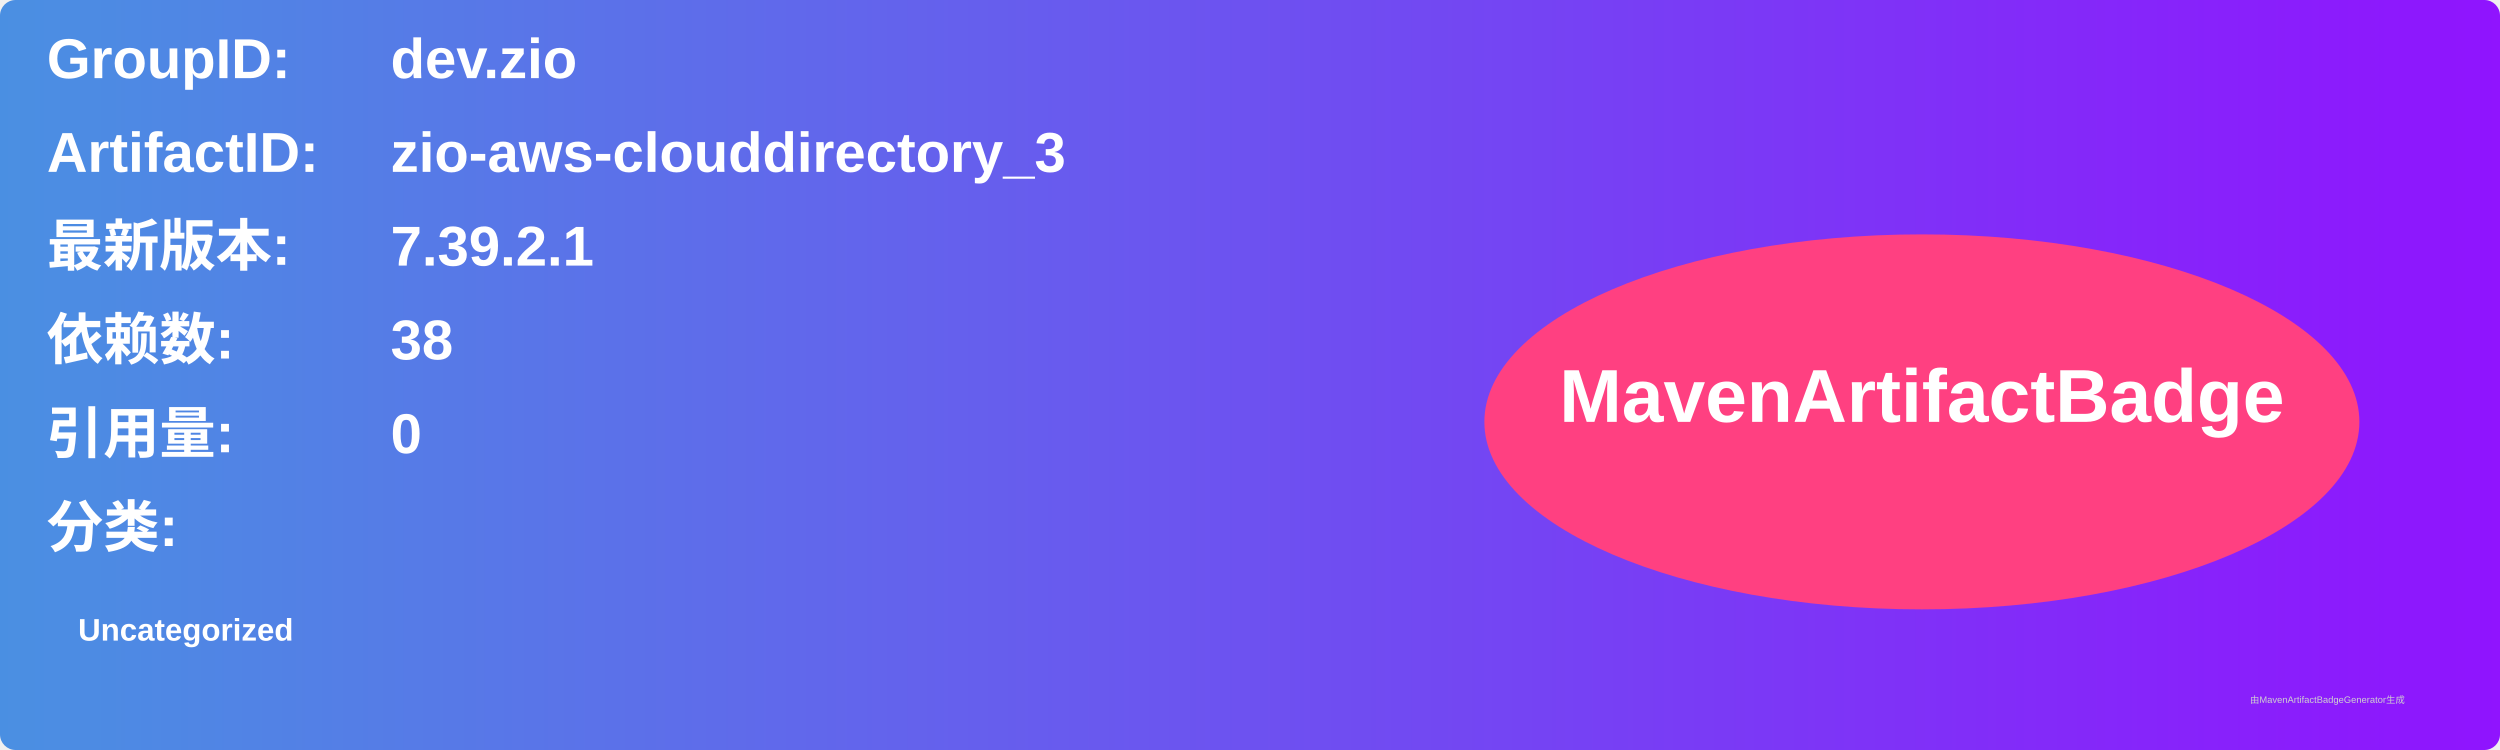
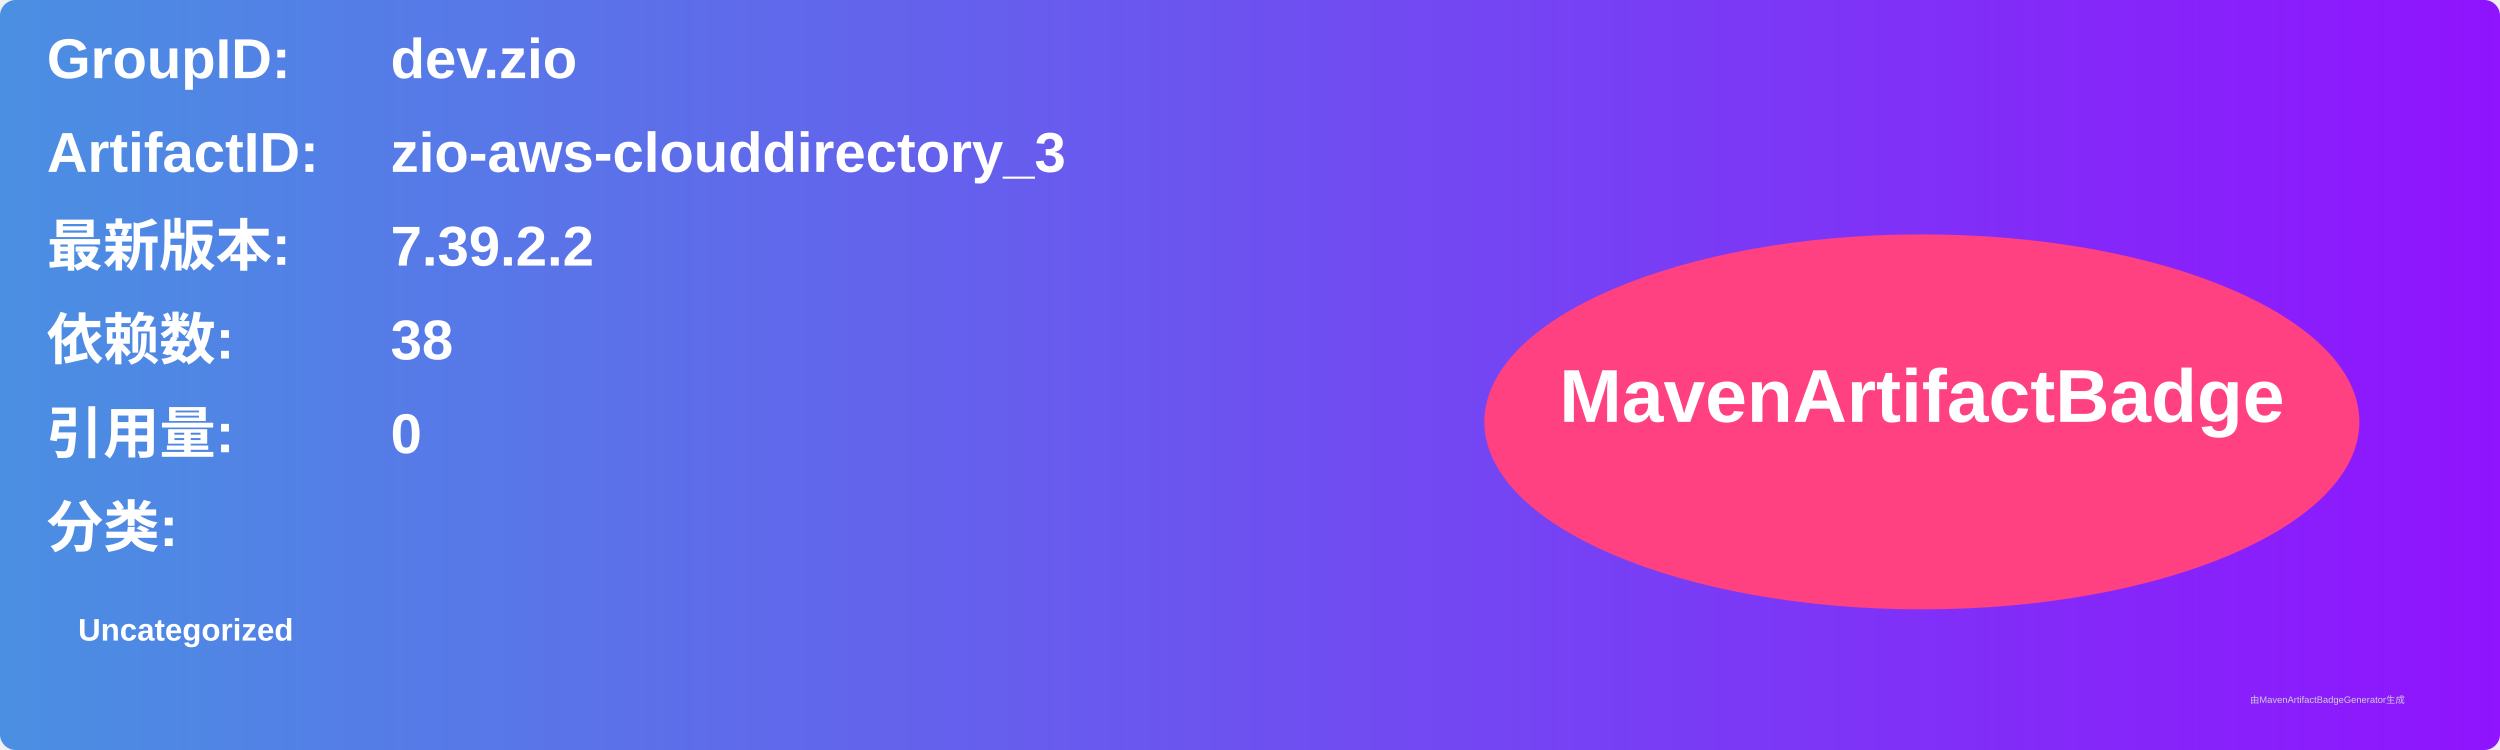
<svg xmlns="http://www.w3.org/2000/svg" width="800" height="240" viewBox="0 0 800 240">
  <linearGradient id="grad" x1="0%" y1="0%" x2="100%" y2="0%">
    <stop offset="0%" stop-color="#4a90e2" />
    <stop offset="100%" stop-color="#9013fe" />
  </linearGradient>
  <rect width="100%" height="100%" rx="5" ry="5" fill="url(#grad)" />
  <g transform="translate(15, 15)">
    <text x="0" y="10" font-family="Arial" font-size="18" fill="white" font-weight="bold" width="260">GroupID:</text>
    <text x="110" y="10" font-family="Arial" font-size="18" fill="white" font-weight="bold" width="460">dev.zio</text>
    <text x="0" y="40" font-family="Arial" font-size="18" fill="white" font-weight="bold" width="260">ArtifactID:</text>
    <text x="110" y="40" font-family="Arial" font-size="18" fill="white" font-weight="bold" width="460">zio-aws-clouddirectory_3</text>
    <text x="0" y="70" font-family="Arial" font-size="18" fill="white" font-weight="bold">最新版本:</text>
    <text x="110" y="70" font-family="Arial" font-size="18" fill="white" font-weight="bold">
-       <tspan font-weight="bold">7.39.2.1</tspan>
+       <tspan font-weight="bold">7.39.2.2</tspan>
    </text>
    <text x="0" y="100" font-family="Arial" font-size="18" fill="white" font-weight="bold">依赖数: </text>
    <text x="110" y="100" font-family="Arial" font-size="18" fill="white">
      <tspan font-weight="bold">38</tspan>
    </text>
    <text x="0" y="130" font-family="Arial" font-size="18" fill="white" font-weight="bold">引用量: </text>
    <text x="110" y="130" font-family="Arial" font-size="18" fill="white">
      <tspan font-weight="bold">0</tspan>
    </text>
    <text x="0" y="160" font-family="Arial" font-size="18" fill="white" font-weight="bold">分类:</text>
    <text x="10" y="190" font-family="Arial" font-size="10" fill="white">
      <tspan font-weight="bold">Uncategorized</tspan>
    </text>
    <ellipse cx="600" cy="120" rx="140" ry="60" fill="#ff4081" />
    <text x="600" y="120" text-anchor="middle" font-family="Arial" font-size="24" fill="white" font-weight="bold">MavenArtifactBadge</text>
  </g>
  <text x="720" y="225" font-family="Arial" font-size="3" fill="#d0d0d0">由MavenArtifactBadgeGenerator生成</text>
</svg>
